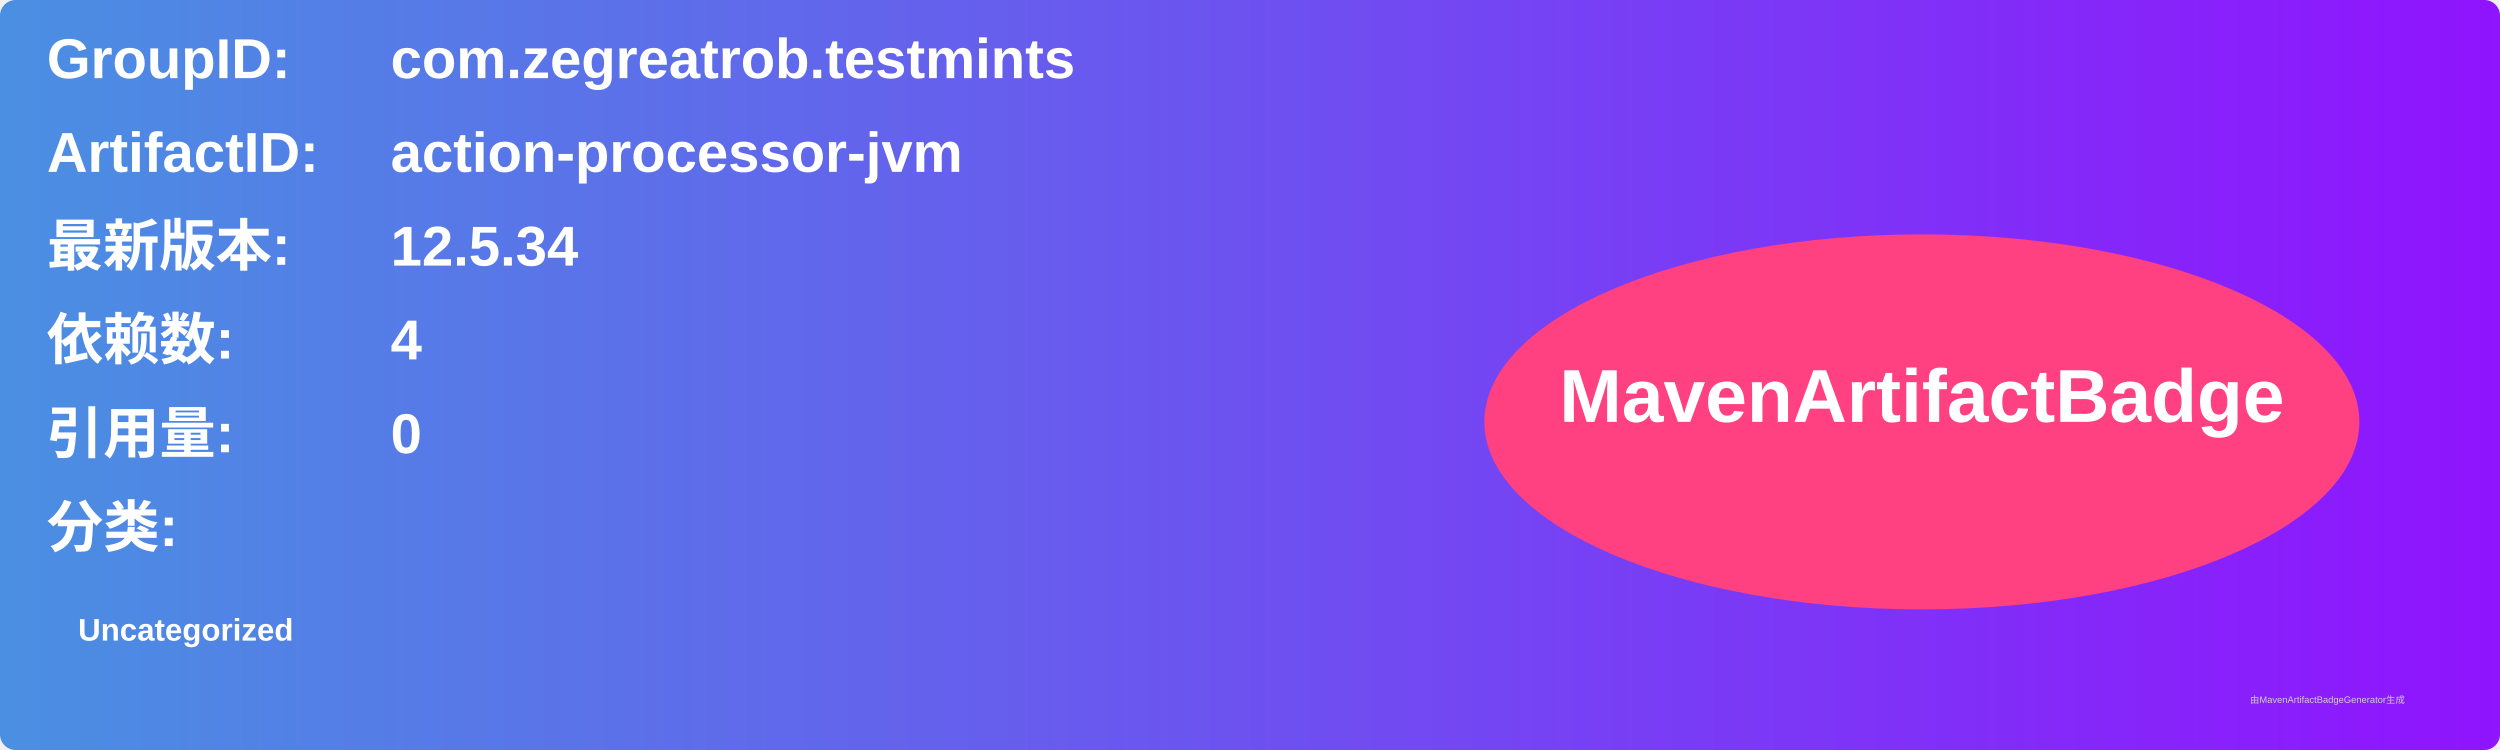
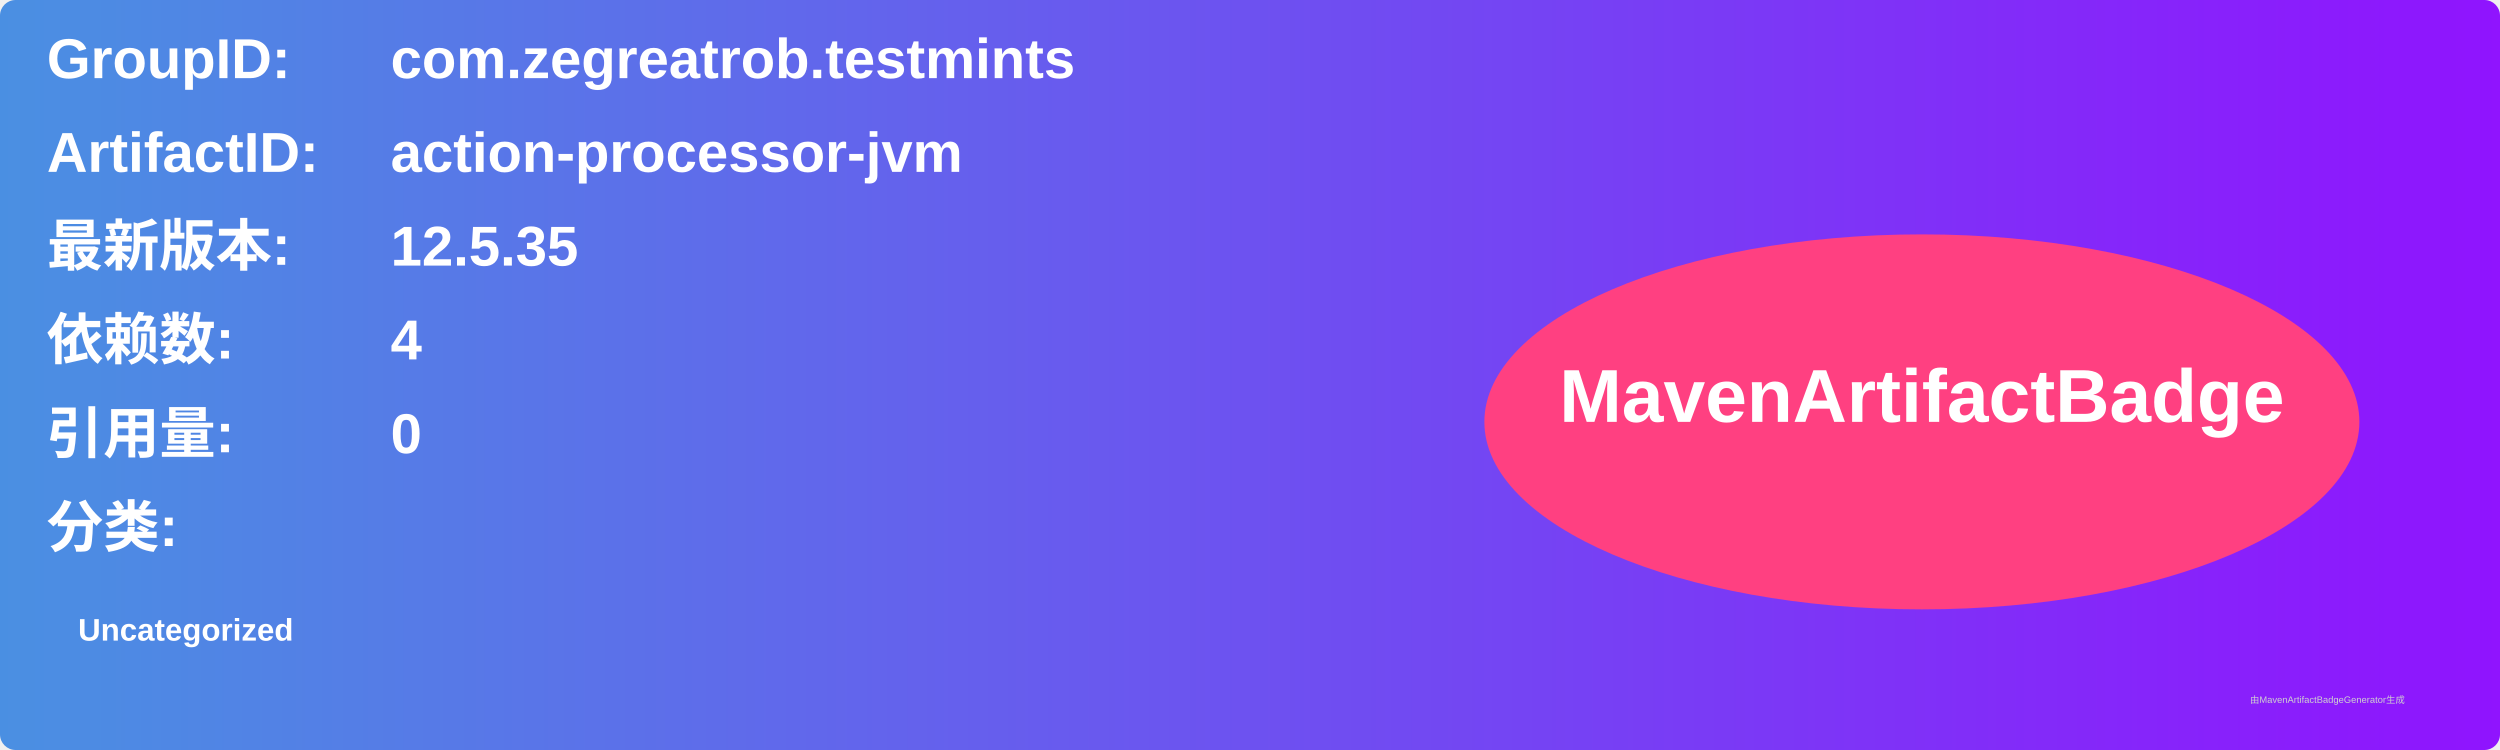
<svg xmlns="http://www.w3.org/2000/svg" width="800" height="240" viewBox="0 0 800 240">
  <linearGradient id="grad" x1="0%" y1="0%" x2="100%" y2="0%">
    <stop offset="0%" stop-color="#4a90e2" />
    <stop offset="100%" stop-color="#9013fe" />
  </linearGradient>
  <rect width="100%" height="100%" rx="5" ry="5" fill="url(#grad)" />
  <g transform="translate(15, 15)">
    <text x="0" y="10" font-family="Arial" font-size="18" fill="white" font-weight="bold" width="260">GroupID:</text>
    <text x="110" y="10" font-family="Arial" font-size="18" fill="white" font-weight="bold" width="460">com.zegreatrob.testmints</text>
    <text x="0" y="40" font-family="Arial" font-size="18" fill="white" font-weight="bold" width="260">ArtifactID:</text>
    <text x="110" y="40" font-family="Arial" font-size="18" fill="white" font-weight="bold" width="460">action-processor-jvm</text>
    <text x="0" y="70" font-family="Arial" font-size="18" fill="white" font-weight="bold">最新版本:</text>
    <text x="110" y="70" font-family="Arial" font-size="18" fill="white" font-weight="bold">
-       <tspan font-weight="bold">12.5.34</tspan>
+       <tspan font-weight="bold">12.5.35</tspan>
    </text>
    <text x="0" y="100" font-family="Arial" font-size="18" fill="white" font-weight="bold">依赖数: </text>
    <text x="110" y="100" font-family="Arial" font-size="18" fill="white">
      <tspan font-weight="bold">4</tspan>
    </text>
    <text x="0" y="130" font-family="Arial" font-size="18" fill="white" font-weight="bold">引用量: </text>
    <text x="110" y="130" font-family="Arial" font-size="18" fill="white">
      <tspan font-weight="bold">0</tspan>
    </text>
    <text x="0" y="160" font-family="Arial" font-size="18" fill="white" font-weight="bold">分类:</text>
    <text x="10" y="190" font-family="Arial" font-size="10" fill="white">
      <tspan font-weight="bold">Uncategorized</tspan>
    </text>
    <ellipse cx="600" cy="120" rx="140" ry="60" fill="#ff4081" />
    <text x="600" y="120" text-anchor="middle" font-family="Arial" font-size="24" fill="white" font-weight="bold">MavenArtifactBadge</text>
  </g>
  <text x="720" y="225" font-family="Arial" font-size="3" fill="#d0d0d0">由MavenArtifactBadgeGenerator生成</text>
</svg>
